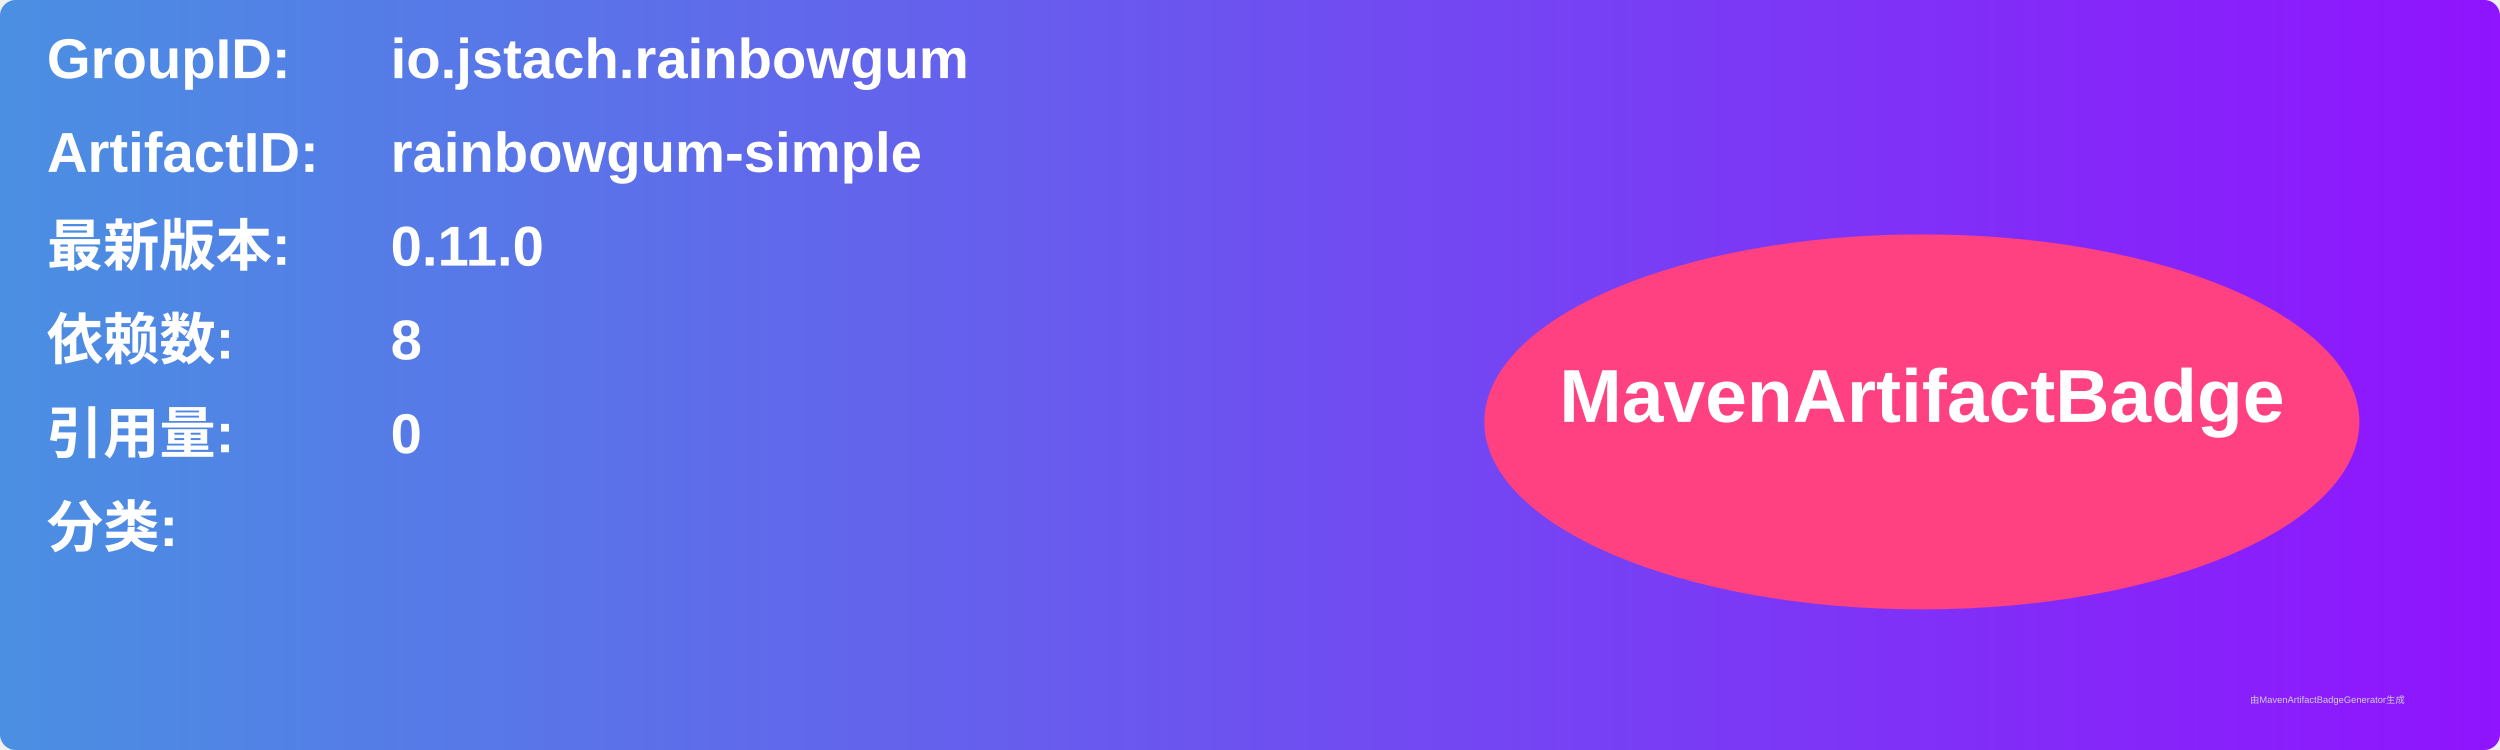
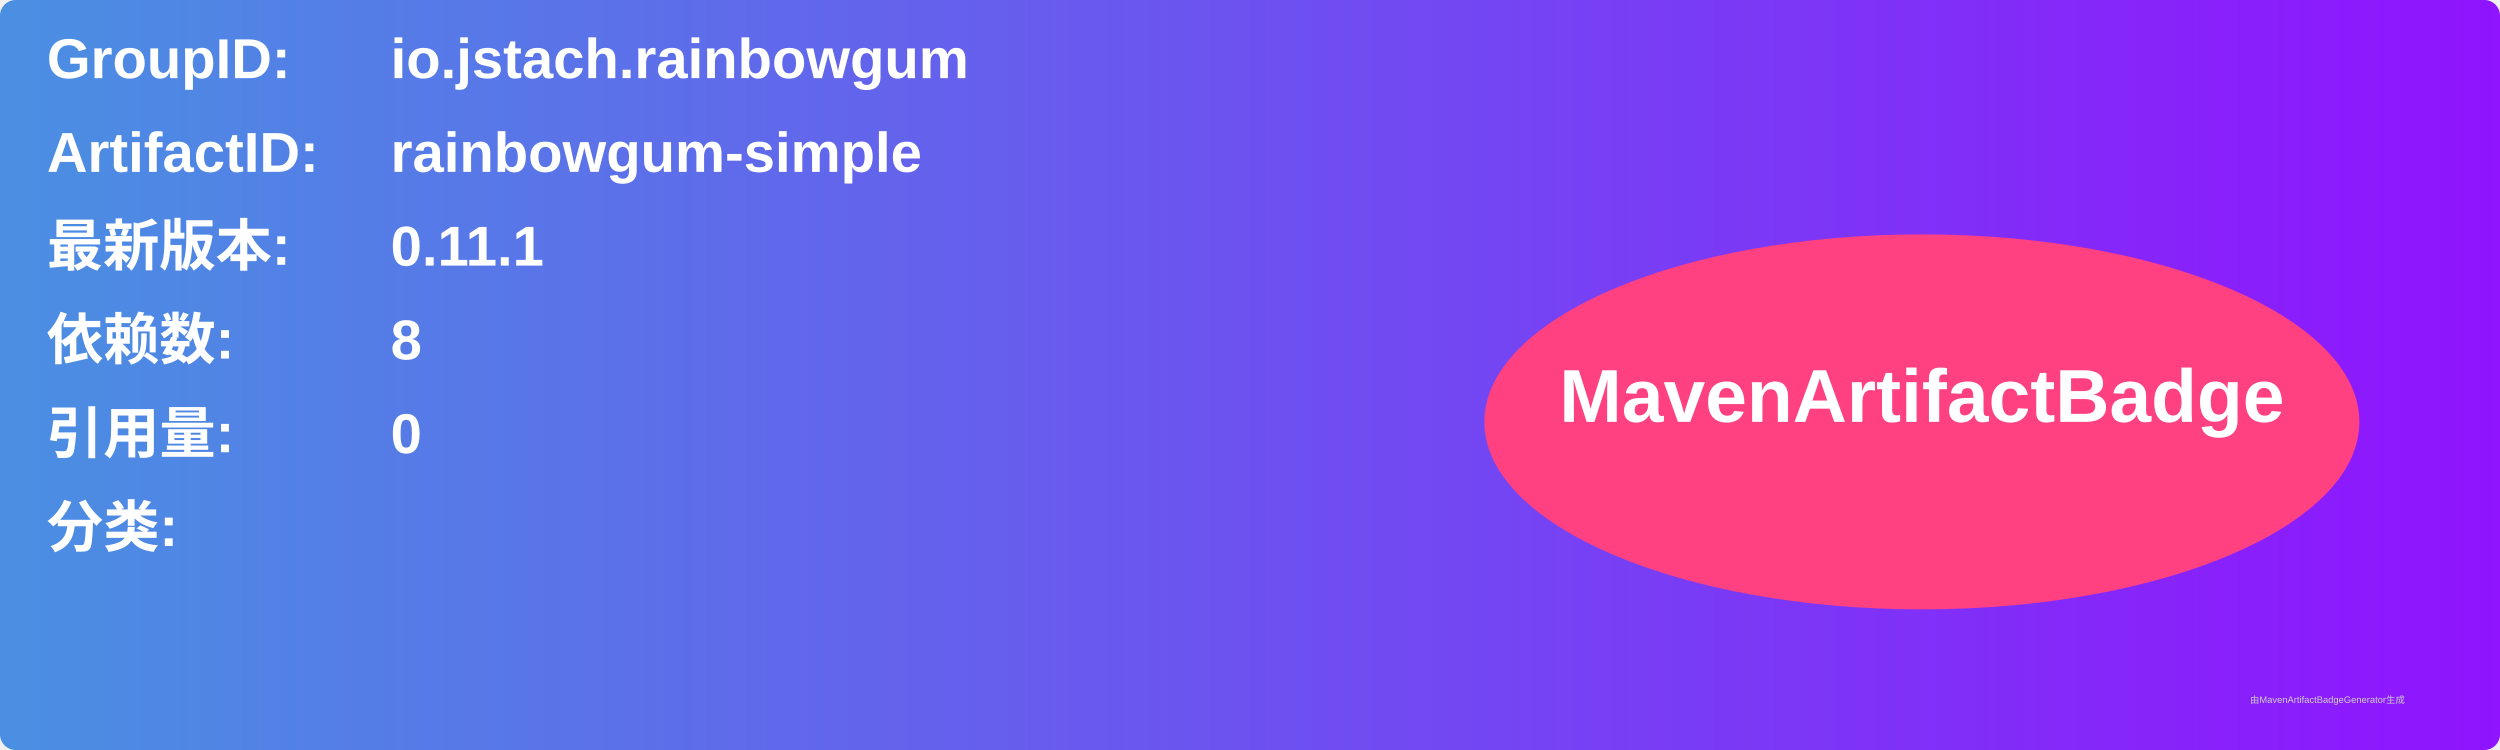
<svg xmlns="http://www.w3.org/2000/svg" width="800" height="240" viewBox="0 0 800 240">
  <linearGradient id="grad" x1="0%" y1="0%" x2="100%" y2="0%">
    <stop offset="0%" stop-color="#4a90e2" />
    <stop offset="100%" stop-color="#9013fe" />
  </linearGradient>
  <rect width="100%" height="100%" rx="5" ry="5" fill="url(#grad)" />
  <g transform="translate(15, 15)">
    <text x="0" y="10" font-family="Arial" font-size="18" fill="white" font-weight="bold" width="260">GroupID:</text>
    <text x="110" y="10" font-family="Arial" font-size="18" fill="white" font-weight="bold" width="460">io.jstach.rainbowgum</text>
    <text x="0" y="40" font-family="Arial" font-size="18" fill="white" font-weight="bold" width="260">ArtifactID:</text>
    <text x="110" y="40" font-family="Arial" font-size="18" fill="white" font-weight="bold" width="460">rainbowgum-simple</text>
    <text x="0" y="70" font-family="Arial" font-size="18" fill="white" font-weight="bold">最新版本:</text>
    <text x="110" y="70" font-family="Arial" font-size="18" fill="white" font-weight="bold">
-       <tspan font-weight="bold">0.11.0</tspan>
+       <tspan font-weight="bold">0.11.1</tspan>
    </text>
    <text x="0" y="100" font-family="Arial" font-size="18" fill="white" font-weight="bold">依赖数: </text>
    <text x="110" y="100" font-family="Arial" font-size="18" fill="white">
      <tspan font-weight="bold">8</tspan>
    </text>
    <text x="0" y="130" font-family="Arial" font-size="18" fill="white" font-weight="bold">引用量: </text>
    <text x="110" y="130" font-family="Arial" font-size="18" fill="white">
      <tspan font-weight="bold">0</tspan>
    </text>
    <text x="0" y="160" font-family="Arial" font-size="18" fill="white" font-weight="bold">分类:</text>
    <text x="10" y="190" font-family="Arial" font-size="10" fill="white">
      <tspan font-weight="bold" />
    </text>
    <ellipse cx="600" cy="120" rx="140" ry="60" fill="#ff4081" />
    <text x="600" y="120" text-anchor="middle" font-family="Arial" font-size="24" fill="white" font-weight="bold">MavenArtifactBadge</text>
  </g>
  <text x="720" y="225" font-family="Arial" font-size="3" fill="#d0d0d0">由MavenArtifactBadgeGenerator生成</text>
</svg>
